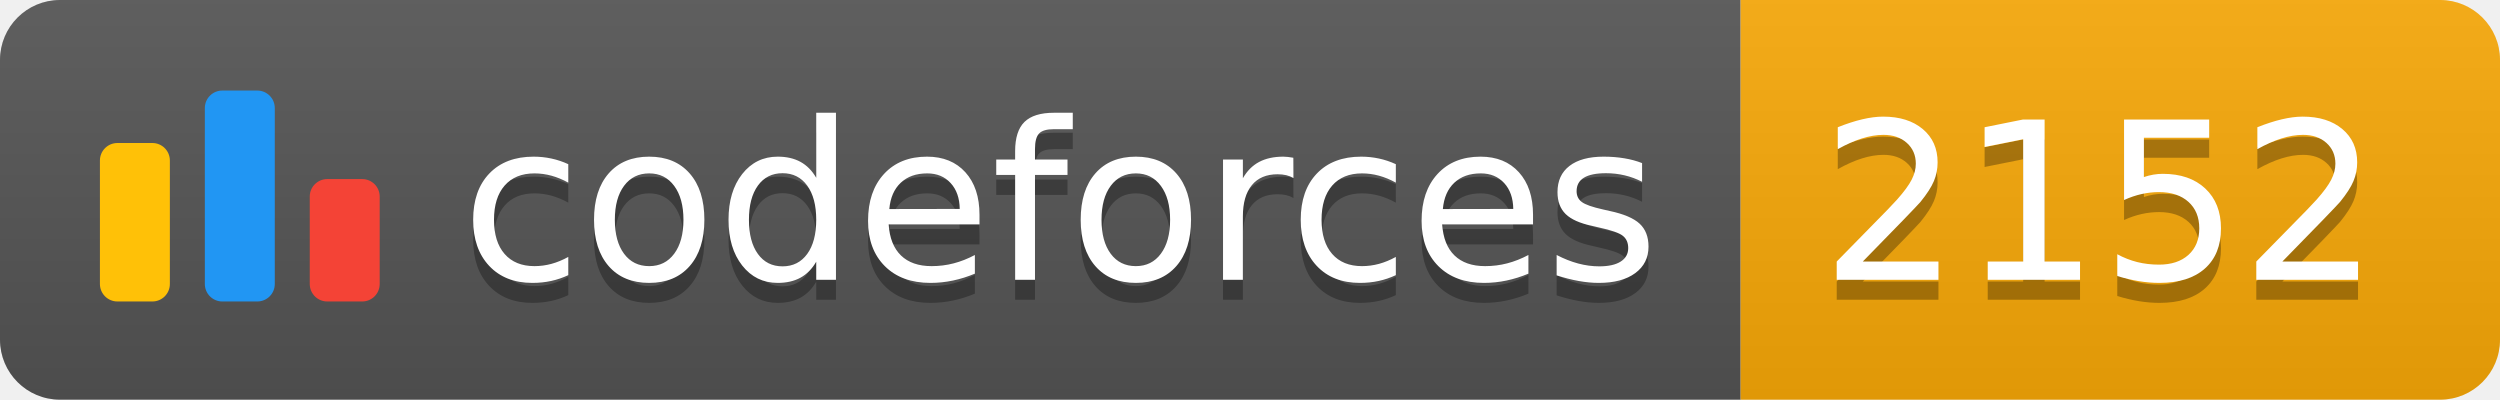
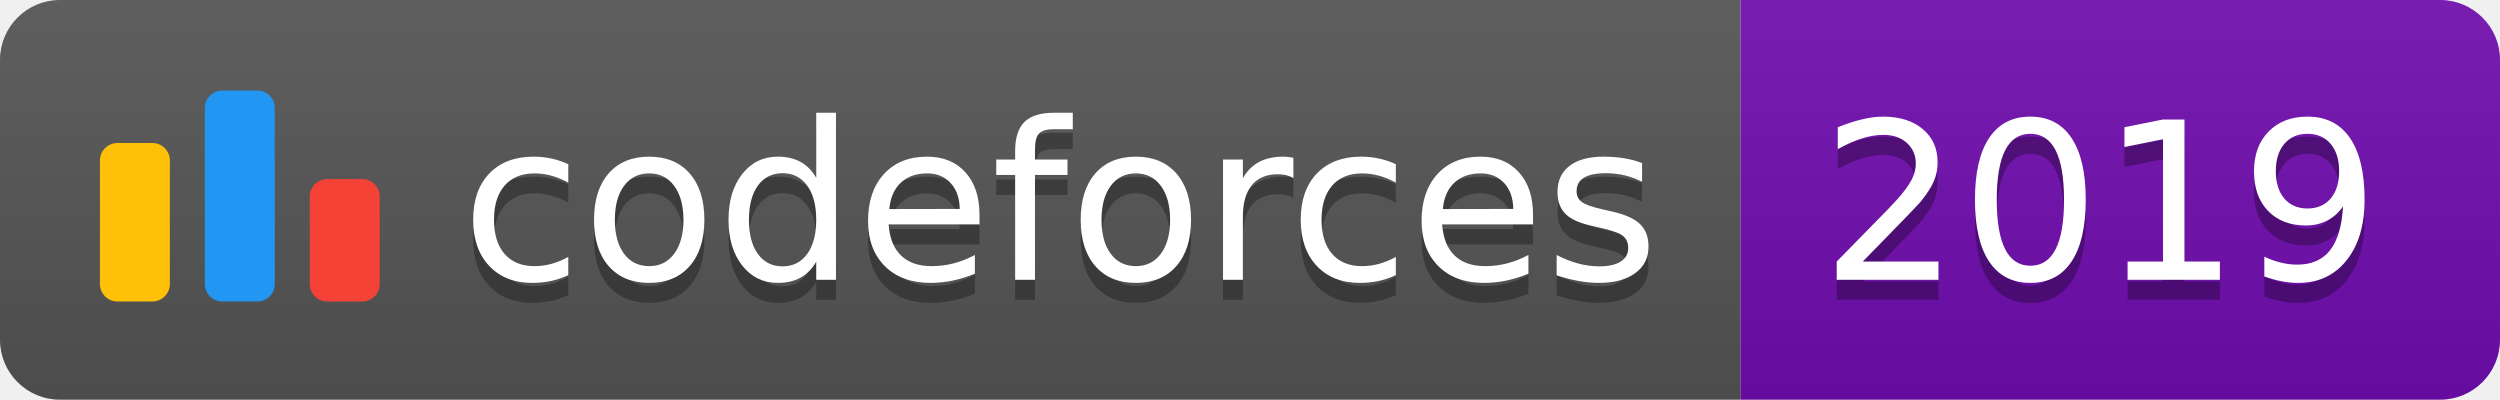
<svg xmlns="http://www.w3.org/2000/svg" width="125.1" height="20">
  <linearGradient id="smooth" x2="0" y2="100%">
    <stop offset="0" stop-color="#bbb" stop-opacity=".1" />
    <stop offset="1" stop-opacity=".1" />
  </linearGradient>
  <clipPath id="round">
    <rect width="125.1" height="20" rx="3" fill="#fff" />
  </clipPath>
  <g clip-path="url(#round)">
    <rect width="87.1" height="20" fill="#555" />
-     <rect x="87.1" width="38.0" height="20" fill="#F9A908" />
+     <rect x="87.1" width="38.0" height="20" fill="#700CB0" />
    <rect width="125.1" height="20" fill="url(#smooth)" />
  </g>
  <g fill="#fff" text-anchor="middle" font-family="DejaVu Sans,Verdana,Geneva,sans-serif" font-size="110">
    <svg x="5" y="3" class="logo" width="14" height="14" viewBox="0 0 32 25" fill="none">
      <rect y="6" width="8" height="18.125" rx="2" fill="#FFC107" />
      <rect x="24" y="10.125" width="8" height="14" rx="2" fill="#F44336" />
      <rect x="12" width="8" height="24.125" rx="2" fill="#2196F3" />
    </svg>
    <text x="530.5" y="150" fill="#010101" fill-opacity=".3" transform="scale(0.1)" textLength="601.0" lengthAdjust="spacing">codeforces
        </text>
    <text x="530.5" y="140" transform="scale(0.1)" textLength="601.0" lengthAdjust="spacing">codeforces</text>
-     <text x="1051.0" y="150" fill="#010101" fill-opacity=".3" transform="scale(0.1)" textLength="280.0" lengthAdjust="spacing">2152
+     <text x="1051.0" y="150" fill="#010101" fill-opacity=".3" transform="scale(0.1)" textLength="280.0" lengthAdjust="spacing">2019
        </text>
-     <text x="1051.0" y="140" transform="scale(0.1)" textLength="280.0" lengthAdjust="spacing">2152</text>
+     <text x="1051.0" y="140" transform="scale(0.1)" textLength="280.0" lengthAdjust="spacing">2019</text>
  </g>
</svg>
